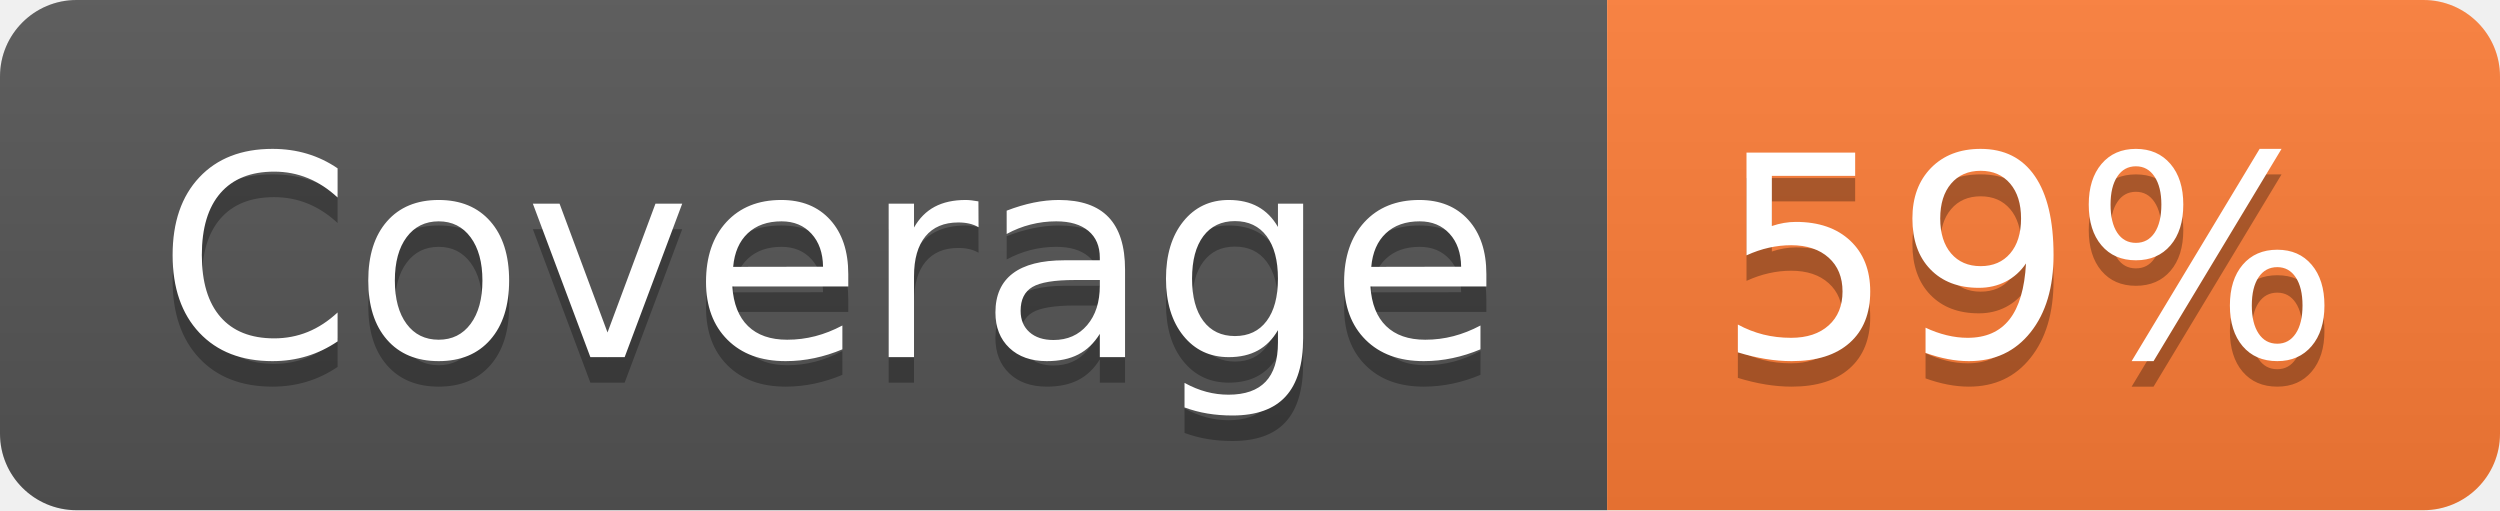
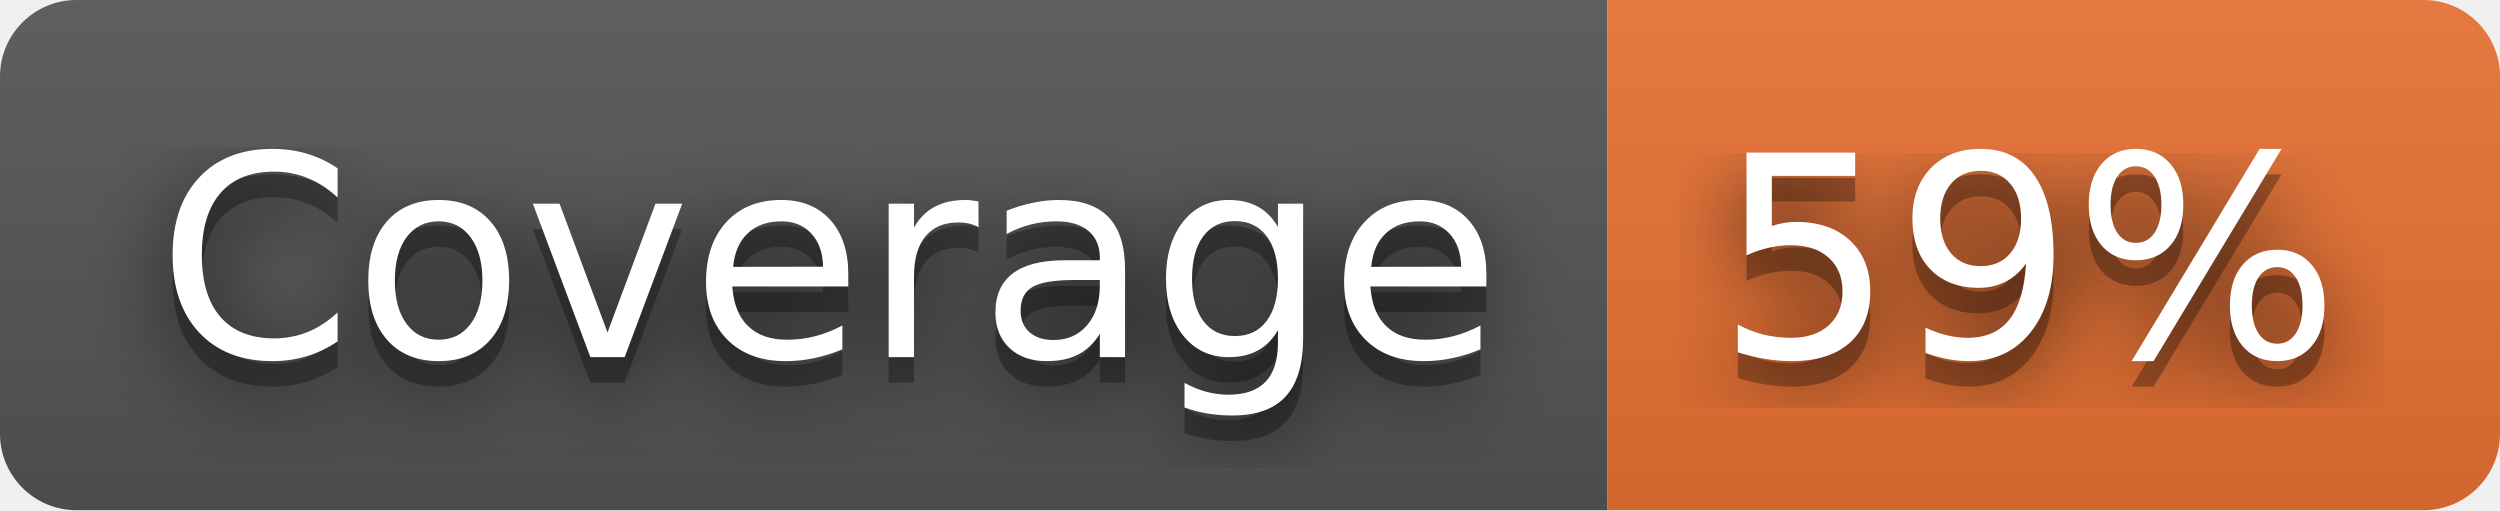
<svg xmlns="http://www.w3.org/2000/svg" width="98" height="20" role="img" aria-label="Coverage: 59%">
+   <filter id="blur">
+     <feGaussianBlur in="SourceGraphic" stdDeviation="16" />
+   </filter>
  <linearGradient id="s" x2="0" y2="100%">
    <stop offset="0" stop-color="#bbb" stop-opacity=".1" />
    <stop offset="1" stop-opacity=".1" />
  </linearGradient>
  <clipPath id="r">
    <rect width="98" height="20" rx="3" fill="#fff" />
  </clipPath>
  <g clip-path="url(#r)">
    <rect width="63" height="20" fill="#555" />
-     <rect x="63" width="35" height="20" fill="#fe7d37" />
+     <rect x="63" width="35" height="20" fill="#ea7233" />
    <rect width="98" height="20" fill="url(#s)" />
  </g>
  <g fill="#fff" text-anchor="middle" font-family="Verdana,Geneva,DejaVu Sans,sans-serif" text-rendering="geometricPrecision" font-size="110">
+     <text aria-hidden="true" x="325" y="150" fill="#010101" fill-opacity=".80" filter="url(#blur)" transform="scale(.1)" textLength="530">Coverage</text>
    <text aria-hidden="true" x="325" y="150" fill="#010101" fill-opacity=".3" transform="scale(.1)" textLength="530">Coverage</text>
    <text x="325" y="140" transform="scale(.1)" fill="#fff" textLength="530">Coverage</text>
+     <text aria-hidden="true" x="795" y="150" fill="#010101" fill-opacity=".80" filter="url(#blur)" transform="scale(.1)" textLength="250">59%</text>
    <text aria-hidden="true" x="795" y="150" fill="#010101" fill-opacity=".3" transform="scale(.1)" textLength="250">59%</text>
    <text x="795" y="140" transform="scale(.1)" fill="#fff" textLength="250">59%</text>
  </g>
</svg>
